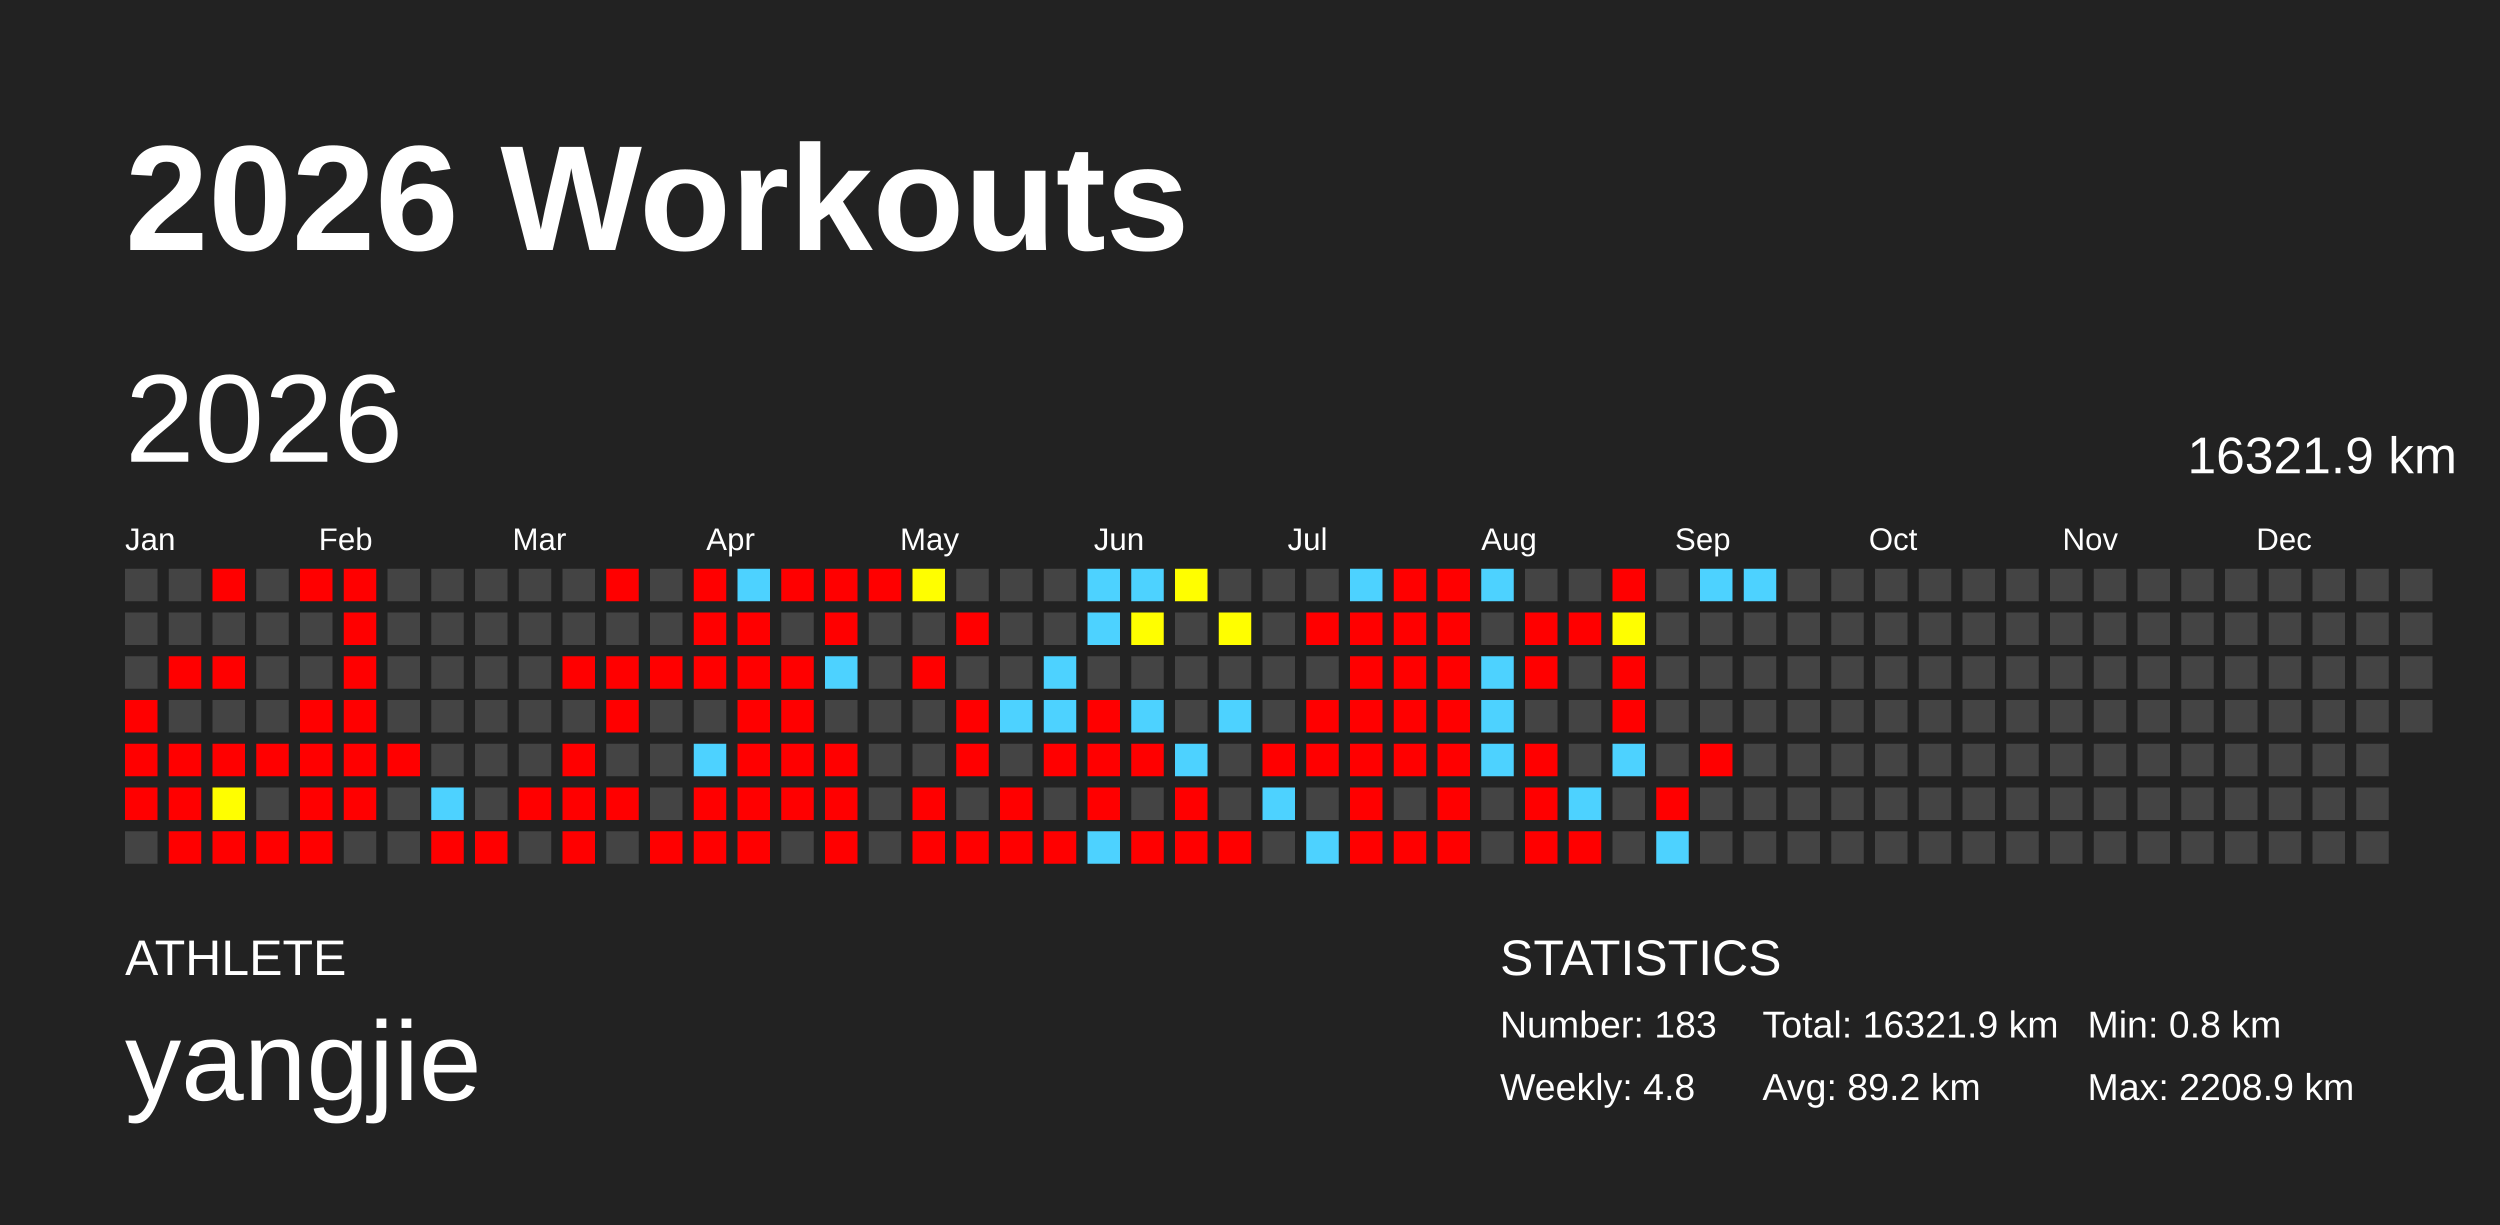
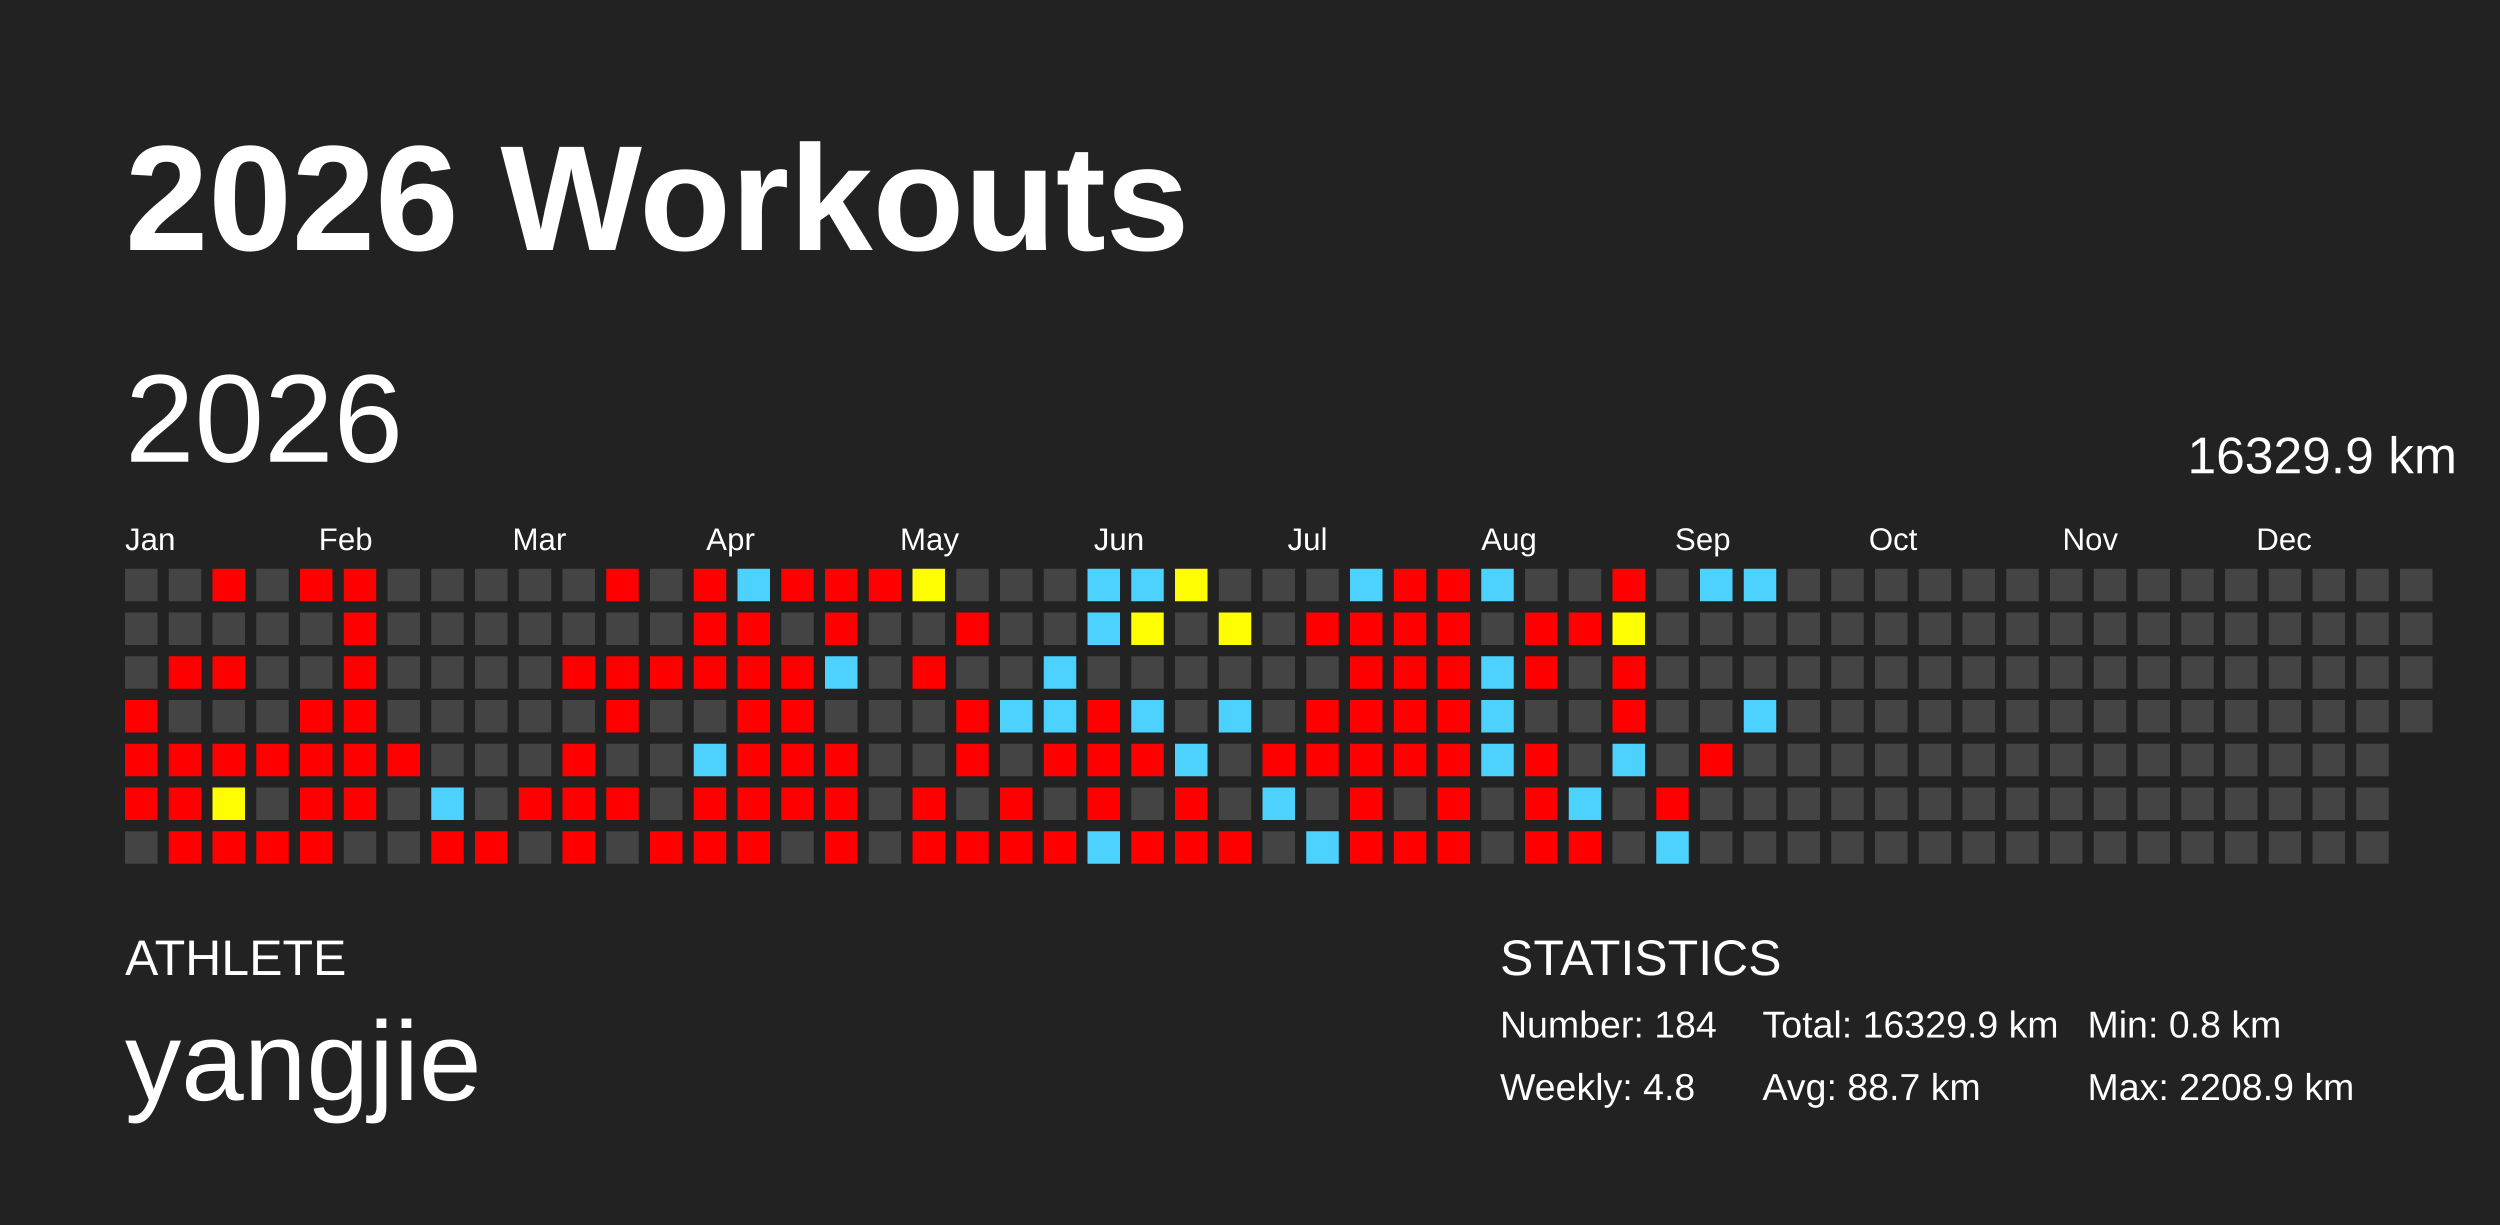
<svg xmlns="http://www.w3.org/2000/svg" baseProfile="full" height="98mm" version="1.1" viewBox="0,0,200,98" width="200mm">
  <defs />
  <rect fill="#222222" height="98" width="200" x="0" y="0" />
  <text fill="#FFFFFF" style="font-size:12px; font-family:Arial; font-weight:bold;" x="10" y="20">2026 Workouts</text>
  <text fill="#FFFFFF" style="font-size:4px; font-family:Arial" x="10" y="78">ATHLETE</text>
  <text fill="#FFFFFF" style="font-size:9px; font-family:Arial" x="10" y="88">yangjie</text>
  <text fill="#FFFFFF" style="font-size:4px; font-family:Arial" x="120" y="78">STATISTICS</text>
-   <text fill="#FFFFFF" style="font-size:3px; font-family:Arial" x="120" y="83">Number: 183</text>
+   <text fill="#FFFFFF" style="font-size:3px; font-family:Arial" x="120" y="83">Number: 184</text>
  <text fill="#FFFFFF" style="font-size:3px; font-family:Arial" x="120" y="88">Weekly: 4.8</text>
-   <text fill="#FFFFFF" style="font-size:3px; font-family:Arial" x="141" y="83">Total: 16321.9 km</text>
-   <text fill="#FFFFFF" style="font-size:3px; font-family:Arial" x="141" y="88">Avg: 89.2 km</text>
+   <text fill="#FFFFFF" style="font-size:3px; font-family:Arial" x="141" y="83">Total: 16329.9 km</text>
+   <text fill="#FFFFFF" style="font-size:3px; font-family:Arial" x="141" y="88">Avg: 88.7 km</text>
  <text fill="#FFFFFF" style="font-size:3px; font-family:Arial" x="167" y="83">Min: 0.8 km</text>
  <text fill="#FFFFFF" style="font-size:3px; font-family:Arial" x="167" y="88">Max: 2208.9 km</text>
  <text dominant-baseline="hanging" fill="#FFFFFF" style="font-size:10.0px; font-family:Arial;" x="10" y="30">2026</text>
-   <text dominant-baseline="hanging" fill="#FFFFFF" style="font-size:4.125px; font-family:Arial;" x="175" y="35">16321.9 km</text>
+   <text dominant-baseline="hanging" fill="#FFFFFF" style="font-size:4.125px; font-family:Arial;" x="175" y="35">16329.9 km</text>
  <text fill="#FFFFFF" style="font-size:2.5px; font-family:Arial" x="10.0" y="44">Jan</text>
  <text fill="#FFFFFF" style="font-size:2.5px; font-family:Arial" x="25.5" y="44">Feb</text>
  <text fill="#FFFFFF" style="font-size:2.5px; font-family:Arial" x="41.0" y="44">Mar</text>
  <text fill="#FFFFFF" style="font-size:2.5px; font-family:Arial" x="56.5" y="44">Apr</text>
  <text fill="#FFFFFF" style="font-size:2.5px; font-family:Arial" x="72.0" y="44">May</text>
  <text fill="#FFFFFF" style="font-size:2.5px; font-family:Arial" x="87.5" y="44">Jun</text>
  <text fill="#FFFFFF" style="font-size:2.5px; font-family:Arial" x="103.0" y="44">Jul</text>
  <text fill="#FFFFFF" style="font-size:2.5px; font-family:Arial" x="118.5" y="44">Aug</text>
  <text fill="#FFFFFF" style="font-size:2.5px; font-family:Arial" x="134.0" y="44">Sep</text>
  <text fill="#FFFFFF" style="font-size:2.5px; font-family:Arial" x="149.5" y="44">Oct</text>
  <text fill="#FFFFFF" style="font-size:2.5px; font-family:Arial" x="165.0" y="44">Nov</text>
  <text fill="#FFFFFF" style="font-size:2.5px; font-family:Arial" x="180.5" y="44">Dec</text>
  <rect fill="#444444" height="2.6" width="2.6" x="10.0" y="45.5" />
  <rect fill="#444444" height="2.6" width="2.6" x="10.0" y="49.0" />
  <rect fill="#444444" height="2.6" width="2.6" x="10.0" y="52.5" />
  <rect fill="red" height="2.6" width="2.6" x="10.0" y="56.0" />
  <rect fill="red" height="2.6" width="2.6" x="10.0" y="59.5" />
  <rect fill="red" height="2.6" width="2.6" x="10.0" y="63.0" />
  <rect fill="#444444" height="2.6" width="2.6" x="10.0" y="66.5" />
  <rect fill="#444444" height="2.6" width="2.6" x="13.5" y="45.5" />
  <rect fill="#444444" height="2.6" width="2.6" x="13.5" y="49.0" />
  <rect fill="red" height="2.6" width="2.6" x="13.5" y="52.5" />
  <rect fill="#444444" height="2.6" width="2.6" x="13.5" y="56.0" />
  <rect fill="red" height="2.6" width="2.6" x="13.5" y="59.5" />
  <rect fill="red" height="2.6" width="2.6" x="13.5" y="63.0" />
  <rect fill="red" height="2.6" width="2.6" x="13.5" y="66.5" />
  <rect fill="red" height="2.6" width="2.6" x="17.0" y="45.5" />
  <rect fill="#444444" height="2.6" width="2.6" x="17.0" y="49.0" />
  <rect fill="red" height="2.6" width="2.6" x="17.0" y="52.5" />
  <rect fill="#444444" height="2.6" width="2.6" x="17.0" y="56.0" />
  <rect fill="red" height="2.6" width="2.6" x="17.0" y="59.5" />
  <rect fill="#fffe00" height="2.6" width="2.6" x="17.0" y="63.0" />
  <rect fill="red" height="2.6" width="2.6" x="17.0" y="66.5" />
  <rect fill="#444444" height="2.6" width="2.6" x="20.5" y="45.5" />
  <rect fill="#444444" height="2.6" width="2.6" x="20.5" y="49.0" />
  <rect fill="#444444" height="2.6" width="2.6" x="20.5" y="52.5" />
  <rect fill="#444444" height="2.6" width="2.6" x="20.5" y="56.0" />
  <rect fill="red" height="2.6" width="2.6" x="20.5" y="59.5" />
  <rect fill="#444444" height="2.6" width="2.6" x="20.5" y="63.0" />
  <rect fill="red" height="2.6" width="2.6" x="20.5" y="66.5" />
  <rect fill="red" height="2.6" width="2.6" x="24.0" y="45.5" />
  <rect fill="#444444" height="2.6" width="2.6" x="24.0" y="49.0" />
  <rect fill="#444444" height="2.6" width="2.6" x="24.0" y="52.5" />
  <rect fill="red" height="2.6" width="2.6" x="24.0" y="56.0" />
  <rect fill="red" height="2.6" width="2.6" x="24.0" y="59.5" />
  <rect fill="red" height="2.6" width="2.6" x="24.0" y="63.0" />
  <rect fill="red" height="2.6" width="2.6" x="24.0" y="66.5" />
  <rect fill="red" height="2.6" width="2.6" x="27.5" y="45.5" />
  <rect fill="red" height="2.6" width="2.6" x="27.5" y="49.0" />
  <rect fill="red" height="2.6" width="2.6" x="27.5" y="52.5" />
  <rect fill="red" height="2.6" width="2.6" x="27.5" y="56.0" />
  <rect fill="red" height="2.6" width="2.6" x="27.5" y="59.5" />
  <rect fill="red" height="2.6" width="2.6" x="27.5" y="63.0" />
  <rect fill="#444444" height="2.6" width="2.6" x="27.5" y="66.5" />
  <rect fill="#444444" height="2.6" width="2.6" x="31.0" y="45.5" />
  <rect fill="#444444" height="2.6" width="2.6" x="31.0" y="49.0" />
  <rect fill="#444444" height="2.6" width="2.6" x="31.0" y="52.5" />
  <rect fill="#444444" height="2.6" width="2.6" x="31.0" y="56.0" />
  <rect fill="red" height="2.6" width="2.6" x="31.0" y="59.5" />
  <rect fill="#444444" height="2.6" width="2.6" x="31.0" y="63.0" />
  <rect fill="#444444" height="2.6" width="2.6" x="31.0" y="66.5" />
  <rect fill="#444444" height="2.6" width="2.6" x="34.5" y="45.5" />
  <rect fill="#444444" height="2.6" width="2.6" x="34.5" y="49.0" />
  <rect fill="#444444" height="2.6" width="2.6" x="34.5" y="52.5" />
  <rect fill="#444444" height="2.6" width="2.6" x="34.5" y="56.0" />
  <rect fill="#444444" height="2.6" width="2.6" x="34.5" y="59.5" />
  <rect fill="#4dd2ff" height="2.6" width="2.6" x="34.5" y="63.0" />
  <rect fill="red" height="2.6" width="2.6" x="34.5" y="66.5" />
  <rect fill="#444444" height="2.6" width="2.6" x="38.0" y="45.5" />
  <rect fill="#444444" height="2.6" width="2.6" x="38.0" y="49.0" />
  <rect fill="#444444" height="2.6" width="2.6" x="38.0" y="52.5" />
  <rect fill="#444444" height="2.6" width="2.6" x="38.0" y="56.0" />
  <rect fill="#444444" height="2.6" width="2.6" x="38.0" y="59.5" />
  <rect fill="#444444" height="2.6" width="2.6" x="38.0" y="63.0" />
  <rect fill="red" height="2.6" width="2.6" x="38.0" y="66.5" />
  <rect fill="#444444" height="2.6" width="2.6" x="41.5" y="45.5" />
  <rect fill="#444444" height="2.6" width="2.6" x="41.5" y="49.0" />
  <rect fill="#444444" height="2.6" width="2.6" x="41.5" y="52.5" />
  <rect fill="#444444" height="2.6" width="2.6" x="41.5" y="56.0" />
  <rect fill="#444444" height="2.6" width="2.6" x="41.5" y="59.5" />
  <rect fill="red" height="2.6" width="2.6" x="41.5" y="63.0" />
  <rect fill="#444444" height="2.6" width="2.6" x="41.5" y="66.5" />
  <rect fill="#444444" height="2.6" width="2.6" x="45.0" y="45.5" />
  <rect fill="#444444" height="2.6" width="2.6" x="45.0" y="49.0" />
  <rect fill="red" height="2.6" width="2.6" x="45.0" y="52.5" />
  <rect fill="#444444" height="2.6" width="2.6" x="45.0" y="56.0" />
  <rect fill="red" height="2.6" width="2.6" x="45.0" y="59.5" />
  <rect fill="red" height="2.6" width="2.6" x="45.0" y="63.0" />
  <rect fill="red" height="2.6" width="2.6" x="45.0" y="66.5" />
  <rect fill="red" height="2.6" width="2.6" x="48.5" y="45.5" />
  <rect fill="#444444" height="2.6" width="2.6" x="48.5" y="49.0" />
  <rect fill="red" height="2.6" width="2.6" x="48.5" y="52.5" />
  <rect fill="red" height="2.6" width="2.6" x="48.5" y="56.0" />
  <rect fill="#444444" height="2.6" width="2.6" x="48.5" y="59.5" />
  <rect fill="red" height="2.6" width="2.6" x="48.5" y="63.0" />
  <rect fill="#444444" height="2.6" width="2.6" x="48.5" y="66.5" />
  <rect fill="#444444" height="2.6" width="2.6" x="52.0" y="45.5" />
  <rect fill="#444444" height="2.6" width="2.6" x="52.0" y="49.0" />
  <rect fill="red" height="2.6" width="2.6" x="52.0" y="52.5" />
  <rect fill="#444444" height="2.6" width="2.6" x="52.0" y="56.0" />
  <rect fill="#444444" height="2.6" width="2.6" x="52.0" y="59.5" />
  <rect fill="#444444" height="2.6" width="2.6" x="52.0" y="63.0" />
  <rect fill="red" height="2.6" width="2.6" x="52.0" y="66.5" />
  <rect fill="red" height="2.6" width="2.6" x="55.5" y="45.5" />
  <rect fill="red" height="2.6" width="2.6" x="55.5" y="49.0" />
  <rect fill="red" height="2.6" width="2.6" x="55.5" y="52.5" />
  <rect fill="#444444" height="2.6" width="2.6" x="55.5" y="56.0" />
  <rect fill="#4dd2ff" height="2.6" width="2.6" x="55.5" y="59.5" />
  <rect fill="red" height="2.6" width="2.6" x="55.5" y="63.0" />
  <rect fill="red" height="2.6" width="2.6" x="55.5" y="66.5" />
  <rect fill="#4dd2ff" height="2.6" width="2.6" x="59.0" y="45.5" />
  <rect fill="red" height="2.6" width="2.6" x="59.0" y="49.0" />
  <rect fill="red" height="2.6" width="2.6" x="59.0" y="52.5" />
  <rect fill="red" height="2.6" width="2.6" x="59.0" y="56.0" />
  <rect fill="red" height="2.6" width="2.6" x="59.0" y="59.5" />
  <rect fill="red" height="2.6" width="2.6" x="59.0" y="63.0" />
  <rect fill="red" height="2.6" width="2.6" x="59.0" y="66.5" />
  <rect fill="red" height="2.6" width="2.6" x="62.5" y="45.5" />
  <rect fill="#444444" height="2.6" width="2.6" x="62.5" y="49.0" />
  <rect fill="red" height="2.6" width="2.6" x="62.5" y="52.5" />
  <rect fill="red" height="2.6" width="2.6" x="62.5" y="56.0" />
  <rect fill="red" height="2.6" width="2.6" x="62.5" y="59.5" />
  <rect fill="red" height="2.6" width="2.6" x="62.5" y="63.0" />
  <rect fill="#444444" height="2.6" width="2.6" x="62.5" y="66.5" />
  <rect fill="red" height="2.6" width="2.6" x="66.0" y="45.5" />
  <rect fill="red" height="2.6" width="2.6" x="66.0" y="49.0" />
  <rect fill="#4dd2ff" height="2.6" width="2.6" x="66.0" y="52.5" />
  <rect fill="#444444" height="2.6" width="2.6" x="66.0" y="56.0" />
  <rect fill="red" height="2.6" width="2.6" x="66.0" y="59.5" />
  <rect fill="red" height="2.6" width="2.6" x="66.0" y="63.0" />
  <rect fill="red" height="2.6" width="2.6" x="66.0" y="66.5" />
  <rect fill="red" height="2.6" width="2.6" x="69.5" y="45.5" />
  <rect fill="#444444" height="2.6" width="2.6" x="69.5" y="49.0" />
  <rect fill="#444444" height="2.6" width="2.6" x="69.5" y="52.5" />
  <rect fill="#444444" height="2.6" width="2.6" x="69.5" y="56.0" />
  <rect fill="#444444" height="2.6" width="2.6" x="69.5" y="59.5" />
  <rect fill="#444444" height="2.6" width="2.6" x="69.5" y="63.0" />
  <rect fill="#444444" height="2.6" width="2.6" x="69.5" y="66.5" />
  <rect fill="#fffe00" height="2.6" width="2.6" x="73.0" y="45.5" />
  <rect fill="#444444" height="2.6" width="2.6" x="73.0" y="49.0" />
  <rect fill="red" height="2.6" width="2.6" x="73.0" y="52.5" />
  <rect fill="#444444" height="2.6" width="2.6" x="73.0" y="56.0" />
  <rect fill="#444444" height="2.6" width="2.6" x="73.0" y="59.5" />
  <rect fill="red" height="2.6" width="2.6" x="73.0" y="63.0" />
  <rect fill="red" height="2.6" width="2.6" x="73.0" y="66.5" />
  <rect fill="#444444" height="2.6" width="2.6" x="76.5" y="45.5" />
  <rect fill="red" height="2.6" width="2.6" x="76.5" y="49.0" />
  <rect fill="#444444" height="2.6" width="2.6" x="76.5" y="52.5" />
  <rect fill="red" height="2.6" width="2.6" x="76.5" y="56.0" />
  <rect fill="red" height="2.6" width="2.6" x="76.5" y="59.5" />
  <rect fill="#444444" height="2.6" width="2.6" x="76.5" y="63.0" />
  <rect fill="red" height="2.6" width="2.6" x="76.5" y="66.5" />
  <rect fill="#444444" height="2.6" width="2.6" x="80.0" y="45.5" />
  <rect fill="#444444" height="2.6" width="2.6" x="80.0" y="49.0" />
  <rect fill="#444444" height="2.6" width="2.6" x="80.0" y="52.5" />
  <rect fill="#4dd2ff" height="2.6" width="2.6" x="80.0" y="56.0" />
  <rect fill="#444444" height="2.6" width="2.6" x="80.0" y="59.5" />
  <rect fill="red" height="2.6" width="2.6" x="80.0" y="63.0" />
  <rect fill="red" height="2.6" width="2.6" x="80.0" y="66.5" />
  <rect fill="#444444" height="2.6" width="2.6" x="83.5" y="45.5" />
  <rect fill="#444444" height="2.6" width="2.6" x="83.5" y="49.0" />
  <rect fill="#4dd2ff" height="2.6" width="2.6" x="83.5" y="52.5" />
  <rect fill="#4dd2ff" height="2.6" width="2.6" x="83.5" y="56.0" />
  <rect fill="red" height="2.6" width="2.6" x="83.5" y="59.5" />
  <rect fill="#444444" height="2.6" width="2.6" x="83.5" y="63.0" />
  <rect fill="red" height="2.6" width="2.6" x="83.5" y="66.5" />
  <rect fill="#4dd2ff" height="2.6" width="2.6" x="87.0" y="45.5" />
  <rect fill="#4dd2ff" height="2.6" width="2.6" x="87.0" y="49.0" />
  <rect fill="#444444" height="2.6" width="2.6" x="87.0" y="52.5" />
  <rect fill="red" height="2.6" width="2.6" x="87.0" y="56.0" />
  <rect fill="red" height="2.6" width="2.6" x="87.0" y="59.5" />
  <rect fill="red" height="2.6" width="2.6" x="87.0" y="63.0" />
  <rect fill="#4dd2ff" height="2.6" width="2.6" x="87.0" y="66.5" />
  <rect fill="#4dd2ff" height="2.6" width="2.6" x="90.5" y="45.5" />
  <rect fill="#fffe00" height="2.6" width="2.6" x="90.5" y="49.0" />
  <rect fill="#444444" height="2.6" width="2.6" x="90.5" y="52.5" />
  <rect fill="#4dd2ff" height="2.6" width="2.6" x="90.5" y="56.0" />
  <rect fill="red" height="2.6" width="2.6" x="90.5" y="59.5" />
  <rect fill="#444444" height="2.6" width="2.6" x="90.5" y="63.0" />
  <rect fill="red" height="2.6" width="2.6" x="90.5" y="66.5" />
  <rect fill="#fffe00" height="2.6" width="2.6" x="94.0" y="45.5" />
  <rect fill="#444444" height="2.6" width="2.6" x="94.0" y="49.0" />
  <rect fill="#444444" height="2.6" width="2.6" x="94.0" y="52.5" />
  <rect fill="#444444" height="2.6" width="2.6" x="94.0" y="56.0" />
  <rect fill="#4dd2ff" height="2.6" width="2.6" x="94.0" y="59.5" />
  <rect fill="red" height="2.6" width="2.6" x="94.0" y="63.0" />
  <rect fill="red" height="2.6" width="2.6" x="94.0" y="66.5" />
  <rect fill="#444444" height="2.6" width="2.6" x="97.5" y="45.5" />
  <rect fill="#fffe00" height="2.6" width="2.6" x="97.5" y="49.0" />
  <rect fill="#444444" height="2.6" width="2.6" x="97.5" y="52.5" />
  <rect fill="#4dd2ff" height="2.6" width="2.6" x="97.5" y="56.0" />
  <rect fill="#444444" height="2.6" width="2.6" x="97.5" y="59.5" />
  <rect fill="#444444" height="2.6" width="2.6" x="97.5" y="63.0" />
  <rect fill="red" height="2.6" width="2.6" x="97.5" y="66.5" />
  <rect fill="#444444" height="2.6" width="2.6" x="101.0" y="45.5" />
  <rect fill="#444444" height="2.6" width="2.6" x="101.0" y="49.0" />
  <rect fill="#444444" height="2.6" width="2.6" x="101.0" y="52.5" />
  <rect fill="#444444" height="2.6" width="2.6" x="101.0" y="56.0" />
  <rect fill="red" height="2.6" width="2.6" x="101.0" y="59.5" />
  <rect fill="#4dd2ff" height="2.6" width="2.6" x="101.0" y="63.0" />
  <rect fill="#444444" height="2.6" width="2.6" x="101.0" y="66.5" />
  <rect fill="#444444" height="2.6" width="2.6" x="104.5" y="45.5" />
  <rect fill="red" height="2.6" width="2.6" x="104.5" y="49.0" />
  <rect fill="#444444" height="2.6" width="2.6" x="104.5" y="52.5" />
  <rect fill="red" height="2.6" width="2.6" x="104.5" y="56.0" />
  <rect fill="red" height="2.6" width="2.6" x="104.5" y="59.5" />
  <rect fill="#444444" height="2.6" width="2.6" x="104.5" y="63.0" />
  <rect fill="#4dd2ff" height="2.6" width="2.6" x="104.5" y="66.5" />
  <rect fill="#4dd2ff" height="2.6" width="2.6" x="108.0" y="45.5" />
  <rect fill="red" height="2.6" width="2.6" x="108.0" y="49.0" />
  <rect fill="red" height="2.6" width="2.6" x="108.0" y="52.5" />
  <rect fill="red" height="2.6" width="2.6" x="108.0" y="56.0" />
  <rect fill="red" height="2.6" width="2.6" x="108.0" y="59.5" />
  <rect fill="red" height="2.6" width="2.6" x="108.0" y="63.0" />
  <rect fill="red" height="2.6" width="2.6" x="108.0" y="66.5" />
  <rect fill="red" height="2.6" width="2.6" x="111.5" y="45.5" />
  <rect fill="red" height="2.6" width="2.6" x="111.5" y="49.0" />
  <rect fill="red" height="2.6" width="2.6" x="111.5" y="52.5" />
  <rect fill="red" height="2.6" width="2.6" x="111.5" y="56.0" />
  <rect fill="red" height="2.6" width="2.6" x="111.5" y="59.5" />
  <rect fill="#444444" height="2.6" width="2.6" x="111.5" y="63.0" />
  <rect fill="red" height="2.6" width="2.6" x="111.5" y="66.5" />
  <rect fill="red" height="2.6" width="2.6" x="115.0" y="45.5" />
  <rect fill="red" height="2.6" width="2.6" x="115.0" y="49.0" />
  <rect fill="red" height="2.6" width="2.6" x="115.0" y="52.5" />
  <rect fill="red" height="2.6" width="2.6" x="115.0" y="56.0" />
  <rect fill="red" height="2.6" width="2.6" x="115.0" y="59.5" />
  <rect fill="red" height="2.6" width="2.6" x="115.0" y="63.0" />
  <rect fill="red" height="2.6" width="2.6" x="115.0" y="66.5" />
  <rect fill="#4dd2ff" height="2.6" width="2.6" x="118.5" y="45.5" />
  <rect fill="#444444" height="2.6" width="2.6" x="118.5" y="49.0" />
  <rect fill="#4dd2ff" height="2.6" width="2.6" x="118.5" y="52.5" />
  <rect fill="#4dd2ff" height="2.6" width="2.6" x="118.5" y="56.0" />
  <rect fill="#4dd2ff" height="2.6" width="2.6" x="118.5" y="59.5" />
  <rect fill="#444444" height="2.6" width="2.6" x="118.5" y="63.0" />
  <rect fill="#444444" height="2.6" width="2.6" x="118.5" y="66.5" />
  <rect fill="#444444" height="2.6" width="2.6" x="122.0" y="45.5" />
  <rect fill="red" height="2.6" width="2.6" x="122.0" y="49.0" />
  <rect fill="red" height="2.6" width="2.6" x="122.0" y="52.5" />
  <rect fill="#444444" height="2.6" width="2.6" x="122.0" y="56.0" />
  <rect fill="red" height="2.6" width="2.6" x="122.0" y="59.5" />
  <rect fill="red" height="2.6" width="2.6" x="122.0" y="63.0" />
  <rect fill="red" height="2.6" width="2.6" x="122.0" y="66.5" />
  <rect fill="#444444" height="2.6" width="2.6" x="125.5" y="45.5" />
  <rect fill="red" height="2.6" width="2.6" x="125.5" y="49.0" />
  <rect fill="#444444" height="2.6" width="2.6" x="125.5" y="52.5" />
  <rect fill="#444444" height="2.6" width="2.6" x="125.5" y="56.0" />
  <rect fill="#444444" height="2.6" width="2.6" x="125.5" y="59.5" />
  <rect fill="#4dd2ff" height="2.6" width="2.6" x="125.5" y="63.0" />
  <rect fill="red" height="2.6" width="2.6" x="125.5" y="66.5" />
  <rect fill="red" height="2.6" width="2.6" x="129.0" y="45.5" />
  <rect fill="#fffe00" height="2.6" width="2.6" x="129.0" y="49.0" />
  <rect fill="red" height="2.6" width="2.6" x="129.0" y="52.5" />
  <rect fill="red" height="2.6" width="2.6" x="129.0" y="56.0" />
  <rect fill="#4dd2ff" height="2.6" width="2.6" x="129.0" y="59.5" />
  <rect fill="#444444" height="2.6" width="2.6" x="129.0" y="63.0" />
  <rect fill="#444444" height="2.6" width="2.6" x="129.0" y="66.5" />
  <rect fill="#444444" height="2.6" width="2.6" x="132.5" y="45.5" />
  <rect fill="#444444" height="2.6" width="2.6" x="132.5" y="49.0" />
  <rect fill="#444444" height="2.6" width="2.6" x="132.5" y="52.5" />
  <rect fill="#444444" height="2.6" width="2.6" x="132.5" y="56.0" />
  <rect fill="#444444" height="2.6" width="2.6" x="132.5" y="59.5" />
  <rect fill="red" height="2.6" width="2.6" x="132.5" y="63.0" />
  <rect fill="#4dd2ff" height="2.6" width="2.6" x="132.5" y="66.5" />
  <rect fill="#4dd2ff" height="2.6" width="2.6" x="136.0" y="45.5" />
  <rect fill="#444444" height="2.6" width="2.6" x="136.0" y="49.0" />
  <rect fill="#444444" height="2.6" width="2.6" x="136.0" y="52.5" />
  <rect fill="#444444" height="2.6" width="2.6" x="136.0" y="56.0" />
  <rect fill="red" height="2.6" width="2.6" x="136.0" y="59.5" />
  <rect fill="#444444" height="2.6" width="2.6" x="136.0" y="63.0" />
  <rect fill="#444444" height="2.6" width="2.6" x="136.0" y="66.5" />
  <rect fill="#4dd2ff" height="2.6" width="2.6" x="139.5" y="45.5" />
  <rect fill="#444444" height="2.6" width="2.6" x="139.5" y="49.0" />
  <rect fill="#444444" height="2.6" width="2.6" x="139.5" y="52.5" />
-   <rect fill="#444444" height="2.6" width="2.6" x="139.5" y="56.0" />
+   <rect fill="#4dd2ff" height="2.6" width="2.6" x="139.5" y="56.0" />
  <rect fill="#444444" height="2.6" width="2.6" x="139.5" y="59.5" />
  <rect fill="#444444" height="2.6" width="2.6" x="139.5" y="63.0" />
  <rect fill="#444444" height="2.6" width="2.6" x="139.5" y="66.5" />
  <rect fill="#444444" height="2.6" width="2.6" x="143.0" y="45.5" />
  <rect fill="#444444" height="2.6" width="2.6" x="143.0" y="49.0" />
  <rect fill="#444444" height="2.6" width="2.6" x="143.0" y="52.5" />
  <rect fill="#444444" height="2.6" width="2.6" x="143.0" y="56.0" />
  <rect fill="#444444" height="2.6" width="2.6" x="143.0" y="59.5" />
  <rect fill="#444444" height="2.6" width="2.6" x="143.0" y="63.0" />
  <rect fill="#444444" height="2.6" width="2.6" x="143.0" y="66.5" />
  <rect fill="#444444" height="2.6" width="2.6" x="146.5" y="45.5" />
  <rect fill="#444444" height="2.6" width="2.6" x="146.5" y="49.0" />
  <rect fill="#444444" height="2.6" width="2.6" x="146.5" y="52.5" />
  <rect fill="#444444" height="2.6" width="2.6" x="146.5" y="56.0" />
  <rect fill="#444444" height="2.6" width="2.6" x="146.5" y="59.5" />
  <rect fill="#444444" height="2.6" width="2.6" x="146.5" y="63.0" />
  <rect fill="#444444" height="2.6" width="2.6" x="146.5" y="66.5" />
  <rect fill="#444444" height="2.6" width="2.6" x="150.0" y="45.5" />
  <rect fill="#444444" height="2.6" width="2.6" x="150.0" y="49.0" />
  <rect fill="#444444" height="2.6" width="2.6" x="150.0" y="52.5" />
  <rect fill="#444444" height="2.6" width="2.6" x="150.0" y="56.0" />
  <rect fill="#444444" height="2.6" width="2.6" x="150.0" y="59.5" />
  <rect fill="#444444" height="2.6" width="2.6" x="150.0" y="63.0" />
  <rect fill="#444444" height="2.6" width="2.6" x="150.0" y="66.5" />
  <rect fill="#444444" height="2.6" width="2.6" x="153.5" y="45.5" />
  <rect fill="#444444" height="2.6" width="2.6" x="153.5" y="49.0" />
  <rect fill="#444444" height="2.6" width="2.6" x="153.5" y="52.5" />
  <rect fill="#444444" height="2.6" width="2.6" x="153.5" y="56.0" />
  <rect fill="#444444" height="2.6" width="2.6" x="153.5" y="59.5" />
  <rect fill="#444444" height="2.6" width="2.6" x="153.5" y="63.0" />
  <rect fill="#444444" height="2.6" width="2.6" x="153.5" y="66.5" />
  <rect fill="#444444" height="2.6" width="2.6" x="157.0" y="45.5" />
  <rect fill="#444444" height="2.6" width="2.6" x="157.0" y="49.0" />
  <rect fill="#444444" height="2.6" width="2.6" x="157.0" y="52.5" />
  <rect fill="#444444" height="2.6" width="2.6" x="157.0" y="56.0" />
  <rect fill="#444444" height="2.6" width="2.6" x="157.0" y="59.5" />
  <rect fill="#444444" height="2.6" width="2.6" x="157.0" y="63.0" />
  <rect fill="#444444" height="2.6" width="2.6" x="157.0" y="66.5" />
  <rect fill="#444444" height="2.6" width="2.6" x="160.5" y="45.5" />
  <rect fill="#444444" height="2.6" width="2.6" x="160.5" y="49.0" />
  <rect fill="#444444" height="2.6" width="2.6" x="160.5" y="52.5" />
  <rect fill="#444444" height="2.6" width="2.6" x="160.5" y="56.0" />
  <rect fill="#444444" height="2.6" width="2.6" x="160.5" y="59.5" />
  <rect fill="#444444" height="2.6" width="2.6" x="160.5" y="63.0" />
  <rect fill="#444444" height="2.6" width="2.6" x="160.5" y="66.5" />
  <rect fill="#444444" height="2.6" width="2.6" x="164.0" y="45.5" />
  <rect fill="#444444" height="2.6" width="2.6" x="164.0" y="49.0" />
  <rect fill="#444444" height="2.6" width="2.6" x="164.0" y="52.5" />
  <rect fill="#444444" height="2.6" width="2.6" x="164.0" y="56.0" />
  <rect fill="#444444" height="2.6" width="2.6" x="164.0" y="59.5" />
  <rect fill="#444444" height="2.6" width="2.6" x="164.0" y="63.0" />
  <rect fill="#444444" height="2.6" width="2.6" x="164.0" y="66.5" />
  <rect fill="#444444" height="2.6" width="2.6" x="167.5" y="45.5" />
  <rect fill="#444444" height="2.6" width="2.6" x="167.5" y="49.0" />
  <rect fill="#444444" height="2.6" width="2.6" x="167.5" y="52.5" />
  <rect fill="#444444" height="2.6" width="2.6" x="167.5" y="56.0" />
  <rect fill="#444444" height="2.6" width="2.6" x="167.5" y="59.5" />
  <rect fill="#444444" height="2.6" width="2.6" x="167.5" y="63.0" />
  <rect fill="#444444" height="2.6" width="2.6" x="167.5" y="66.5" />
  <rect fill="#444444" height="2.6" width="2.6" x="171.0" y="45.5" />
  <rect fill="#444444" height="2.6" width="2.6" x="171.0" y="49.0" />
  <rect fill="#444444" height="2.6" width="2.6" x="171.0" y="52.5" />
  <rect fill="#444444" height="2.6" width="2.6" x="171.0" y="56.0" />
  <rect fill="#444444" height="2.6" width="2.6" x="171.0" y="59.5" />
  <rect fill="#444444" height="2.6" width="2.6" x="171.0" y="63.0" />
  <rect fill="#444444" height="2.6" width="2.6" x="171.0" y="66.5" />
  <rect fill="#444444" height="2.6" width="2.6" x="174.5" y="45.5" />
  <rect fill="#444444" height="2.6" width="2.6" x="174.5" y="49.0" />
  <rect fill="#444444" height="2.6" width="2.6" x="174.5" y="52.5" />
  <rect fill="#444444" height="2.6" width="2.6" x="174.5" y="56.0" />
  <rect fill="#444444" height="2.6" width="2.6" x="174.5" y="59.5" />
  <rect fill="#444444" height="2.6" width="2.6" x="174.5" y="63.0" />
  <rect fill="#444444" height="2.6" width="2.6" x="174.5" y="66.5" />
  <rect fill="#444444" height="2.6" width="2.6" x="178.0" y="45.5" />
  <rect fill="#444444" height="2.6" width="2.6" x="178.0" y="49.0" />
  <rect fill="#444444" height="2.6" width="2.6" x="178.0" y="52.5" />
  <rect fill="#444444" height="2.6" width="2.6" x="178.0" y="56.0" />
  <rect fill="#444444" height="2.6" width="2.6" x="178.0" y="59.5" />
  <rect fill="#444444" height="2.6" width="2.6" x="178.0" y="63.0" />
  <rect fill="#444444" height="2.6" width="2.6" x="178.0" y="66.5" />
  <rect fill="#444444" height="2.6" width="2.6" x="181.5" y="45.5" />
  <rect fill="#444444" height="2.6" width="2.6" x="181.5" y="49.0" />
  <rect fill="#444444" height="2.6" width="2.6" x="181.5" y="52.5" />
  <rect fill="#444444" height="2.6" width="2.6" x="181.5" y="56.0" />
  <rect fill="#444444" height="2.6" width="2.6" x="181.5" y="59.5" />
  <rect fill="#444444" height="2.6" width="2.6" x="181.5" y="63.0" />
  <rect fill="#444444" height="2.6" width="2.6" x="181.5" y="66.5" />
  <rect fill="#444444" height="2.6" width="2.6" x="185.0" y="45.5" />
  <rect fill="#444444" height="2.6" width="2.6" x="185.0" y="49.0" />
  <rect fill="#444444" height="2.6" width="2.6" x="185.0" y="52.5" />
  <rect fill="#444444" height="2.6" width="2.6" x="185.0" y="56.0" />
  <rect fill="#444444" height="2.6" width="2.6" x="185.0" y="59.5" />
  <rect fill="#444444" height="2.6" width="2.6" x="185.0" y="63.0" />
  <rect fill="#444444" height="2.6" width="2.6" x="185.0" y="66.5" />
  <rect fill="#444444" height="2.6" width="2.6" x="188.5" y="45.5" />
  <rect fill="#444444" height="2.6" width="2.6" x="188.5" y="49.0" />
  <rect fill="#444444" height="2.6" width="2.6" x="188.5" y="52.5" />
  <rect fill="#444444" height="2.6" width="2.6" x="188.5" y="56.0" />
  <rect fill="#444444" height="2.6" width="2.6" x="188.5" y="59.5" />
  <rect fill="#444444" height="2.6" width="2.6" x="188.5" y="63.0" />
  <rect fill="#444444" height="2.6" width="2.6" x="188.5" y="66.5" />
  <rect fill="#444444" height="2.6" width="2.6" x="192.0" y="45.5" />
  <rect fill="#444444" height="2.6" width="2.6" x="192.0" y="49.0" />
  <rect fill="#444444" height="2.6" width="2.6" x="192.0" y="52.5" />
  <rect fill="#444444" height="2.6" width="2.6" x="192.0" y="56.0" />
</svg>
